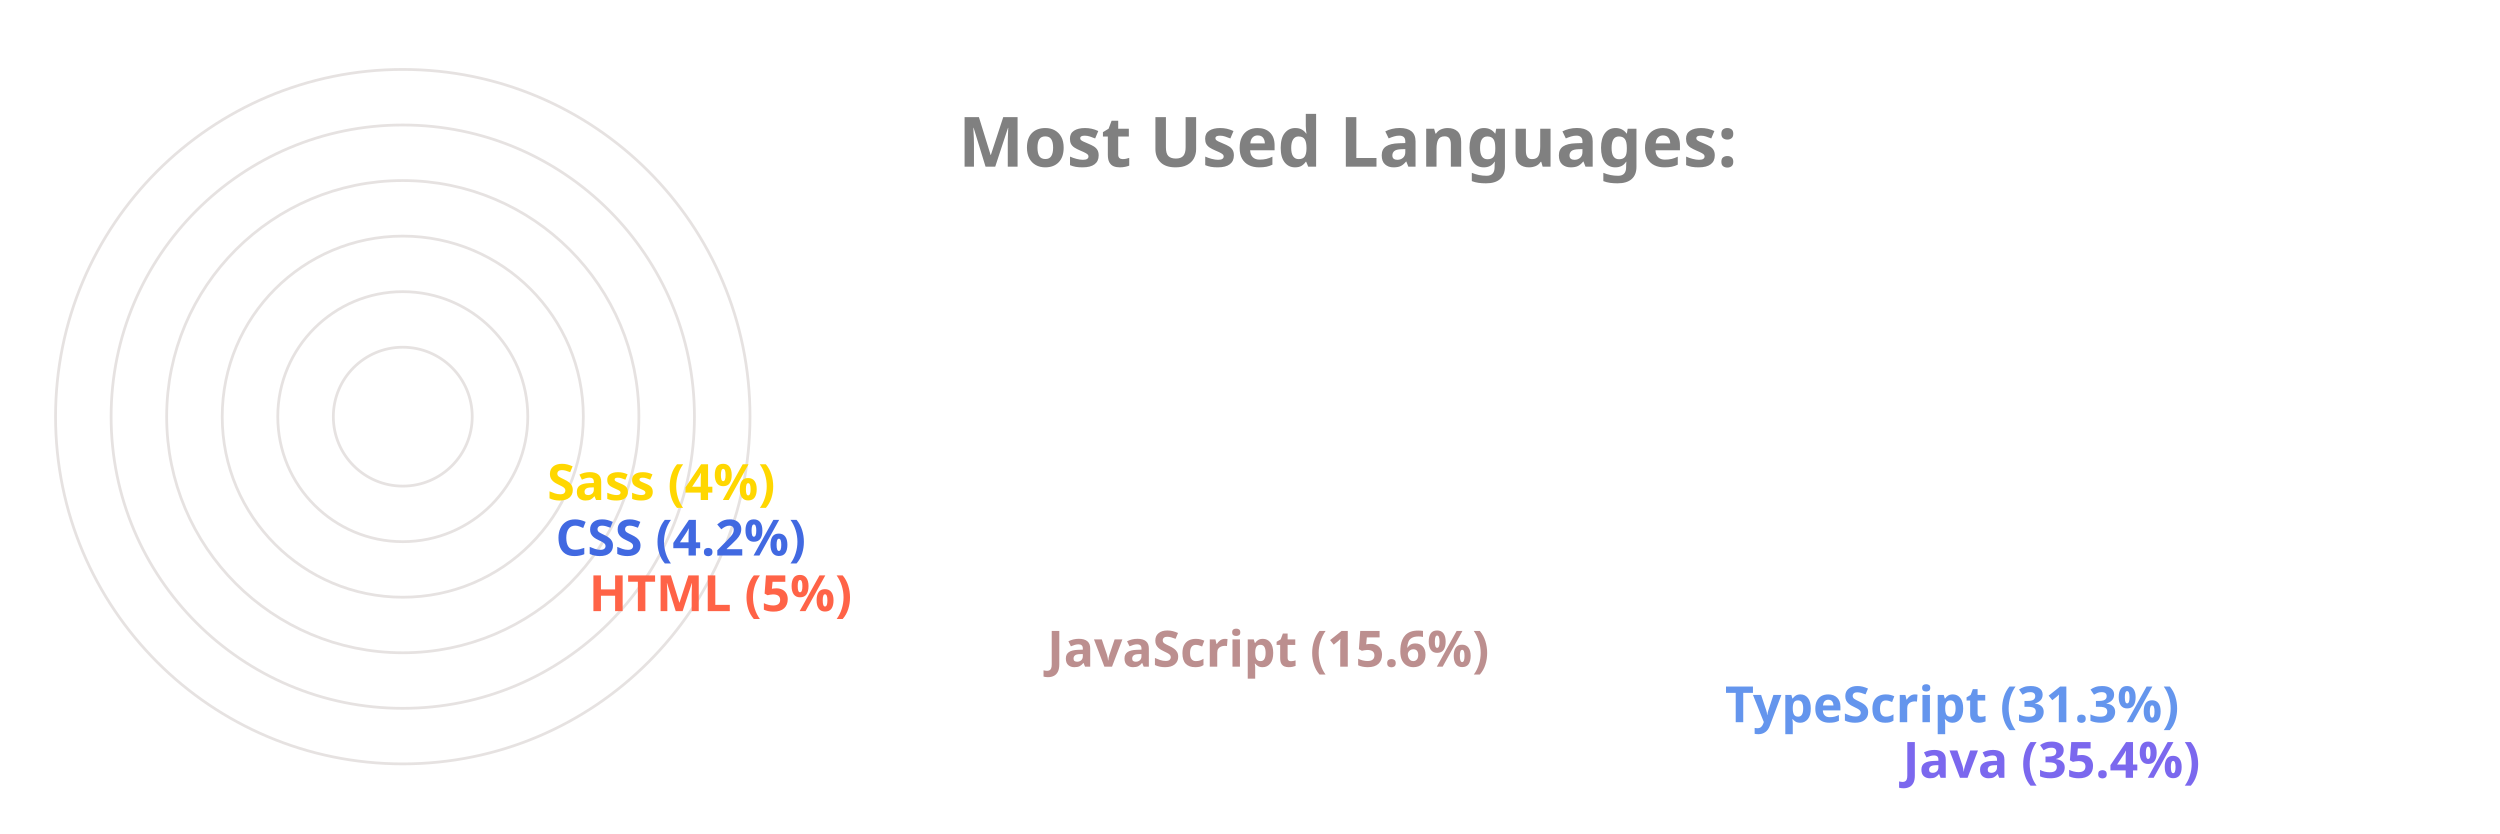
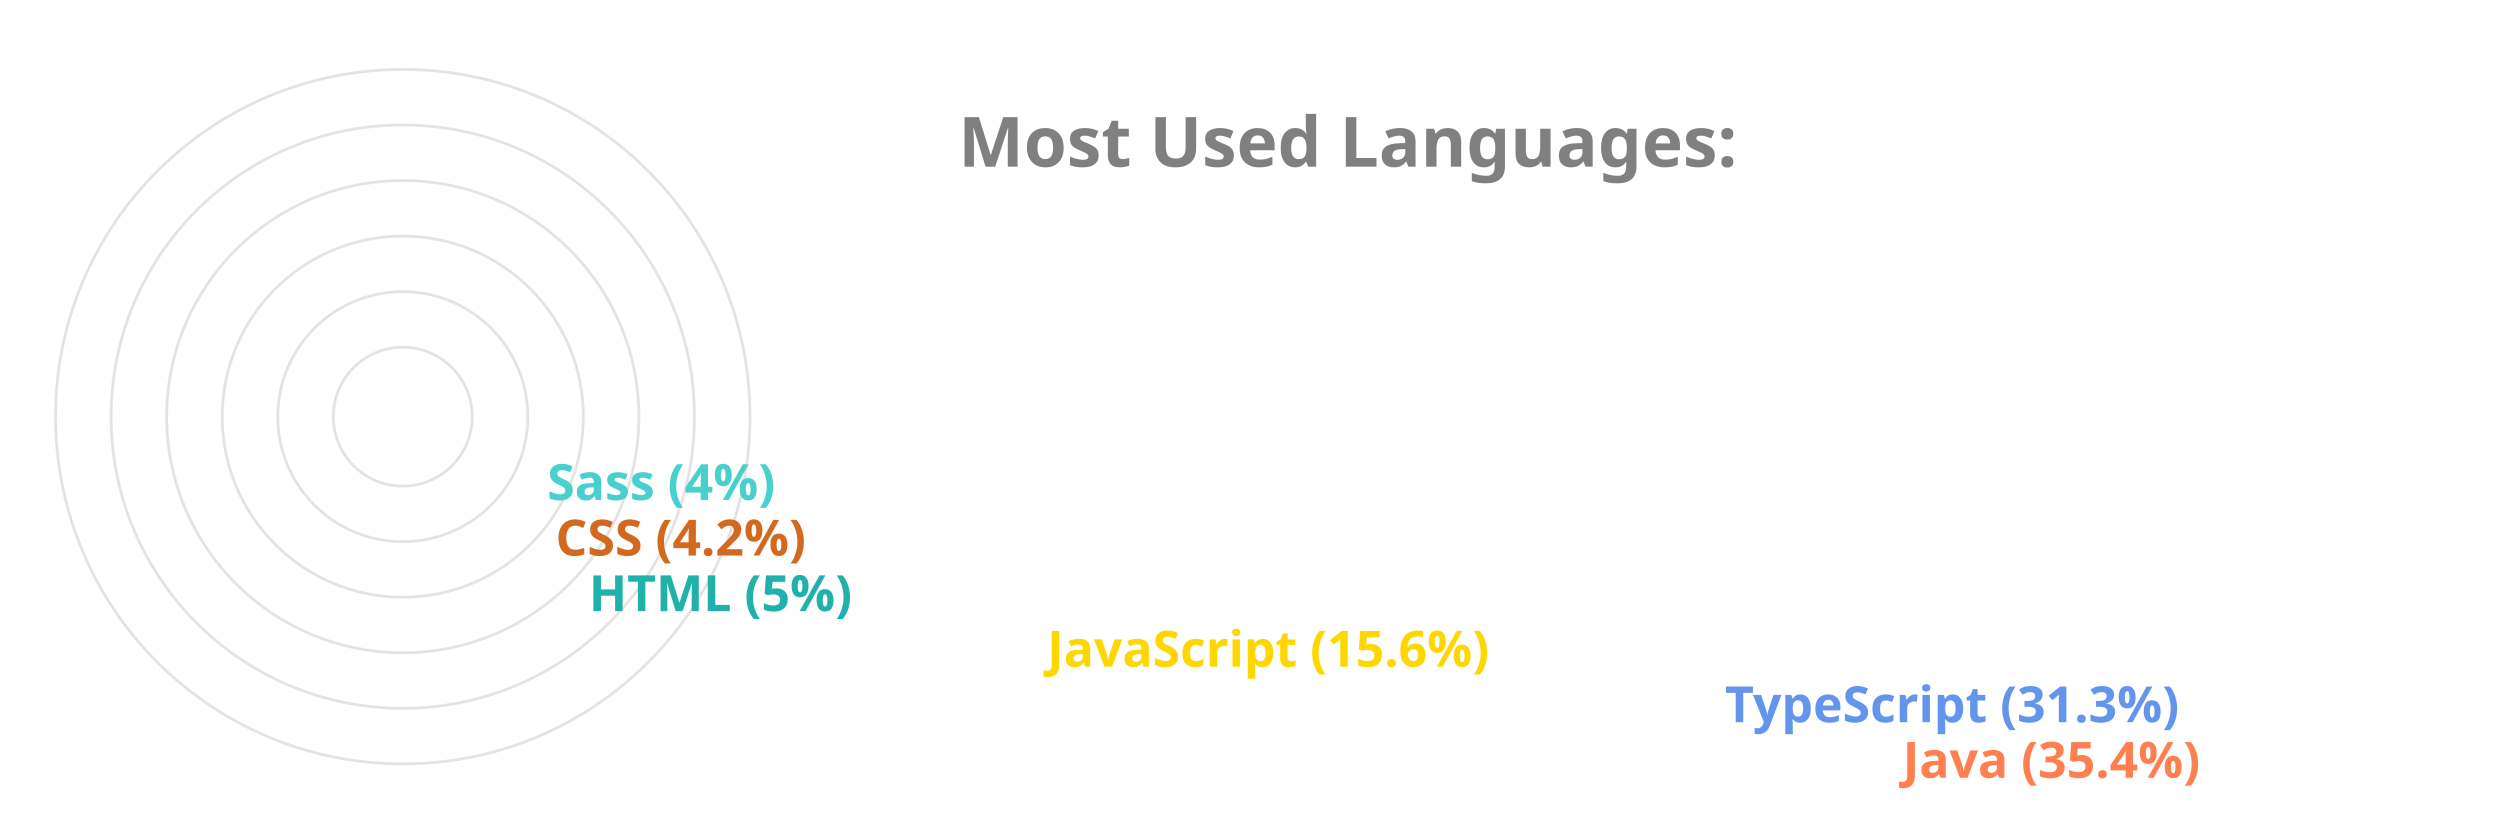
<svg xmlns="http://www.w3.org/2000/svg" viewBox="0 0 650 300" height="200px" width="600px">
  <style>
		.label {
			font: bold 25px sans-serif;
			color: #404040;
			-webkit-text-stroke: 1px white;
	  	}
		.name {
			font: bold 18px sans-serif;
			color: #404040;
	  	}

		.line {
			stroke-dasharray: 1000;
			stroke-dashoffset: 1000;
			animation: dash 3.5s ease-in-out forwards;	
			animation-iteration-count: infinite;
			animation-direction: alternate-reverse;
		}

		.path {
			stroke-dasharray: 1000;
			stroke-dashoffset: 1000;
			animation: dash 3.5s ease-in-out forwards;	
			animation-iteration-count: infinite;
			animation-direction: alternate-reverse;
		}
		  
		@keyframes dash {
			to {
				stroke-dashoffset: 0;
			}
		}

	</style>
  <g stroke="#E6E2E1" fill="none" stroke-width="1">
    <circle cx="20" cy="150" r="125" />
    <circle cx="20" cy="150" r="105" />
    <circle cx="20" cy="150" r="85" />
    <circle cx="20" cy="150" r="65" />
    <circle cx="20" cy="150" r="45" />
    <circle cx="20" cy="150" r="25" />
  </g>
  <g fill="none" stroke-width="20" class="line">
-     <line x2="550" y2="275" x1="20" y1="275" stroke="MediumSlateBlue" />
+     <line x2="550" y2="275" x1="20" y1="275" stroke="Coral" />
    <line x2="486" y2="255" x1="20" y1="255" stroke="CornflowerBlue" />
-     <line x2="242" y2="235" x1="20" y1="235" stroke="RosyBrown" />
-     <line x2="77" y2="215" x1="20" y1="215" stroke="Tomato" />
-     <line x2="65" y2="195" x1="20" y1="195" stroke="RoyalBlue" />
-     <line x2="62" y2="175" x1="20" y1="175" stroke="Gold" />
+     <line x2="242" y2="235" x1="20" y1="235" stroke="Gold" />
+     <line x2="77" y2="215" x1="20" y1="215" stroke="LightSeaGreen" />
+     <line x2="65" y2="195" x1="20" y1="195" stroke="Chocolate" />
+     <line x2="62" y2="175" x1="20" y1="175" stroke="MediumTurquoise" />
  </g>
  <g fill="none" stroke-width="20" stroke-linecap="round" class="path">
-     <path d="M 20 275 A 125 125 45 0 1 -82 78" stroke="MediumSlateBlue" />
+     <path d="M 20 275 A 125 125 45 0 1 -82 78" stroke="Coral" />
    <path d="M 20 255 A 105 105 45 0 1 -70 95" stroke="CornflowerBlue" />
-     <path d="M 20 235 A 85 85 45 0 1 -61 126" stroke="RosyBrown" />
-     <path d="M 20 215 A 65 65 45 0 1 -44 144" stroke="Tomato" />
-     <path d="M 20 195 A 45 45 45 0 1 -24 146" stroke="RoyalBlue" />
-     <path d="M 20 175 A 25 25 45 0 1 -4 148" stroke="Gold" />
+     <path d="M 20 235 A 85 85 45 0 1 -61 126" stroke="Gold" />
+     <path d="M 20 215 A 65 65 45 0 1 -44 144" stroke="LightSeaGreen" />
+     <path d="M 20 195 A 45 45 45 0 1 -24 146" stroke="Chocolate" />
+     <path d="M 20 175 A 25 25 45 0 1 -4 148" stroke="MediumTurquoise" />
  </g>
  <g class="name">
-     <text x="560" y="280" fill="MediumSlateBlue">Java (35.4%)</text>
+     <text x="560" y="280" fill="Coral">Java (35.4%)</text>
    <text x="496" y="260" fill="CornflowerBlue">TypeScript (31.3%)</text>
-     <text x="252" y="240" fill="RosyBrown">JavaScript (15.6%)</text>
-     <text x="87" y="220" fill="Tomato">HTML (5%)</text>
-     <text x="75" y="200" fill="RoyalBlue">CSS (4.2%)</text>
-     <text x="72" y="180" fill="Gold">Sass (4%)</text>
+     <text x="252" y="240" fill="Gold">JavaScript (15.6%)</text>
+     <text x="87" y="220" fill="LightSeaGreen">HTML (5%)</text>
+     <text x="75" y="200" fill="Chocolate">CSS (4.2%)</text>
+     <text x="72" y="180" fill="MediumTurquoise">Sass (4%)</text>
  </g>
  <g class="label">
    <text x="220" y="60" fill="grey">Most Used Languages:</text>
  </g>
</svg>
